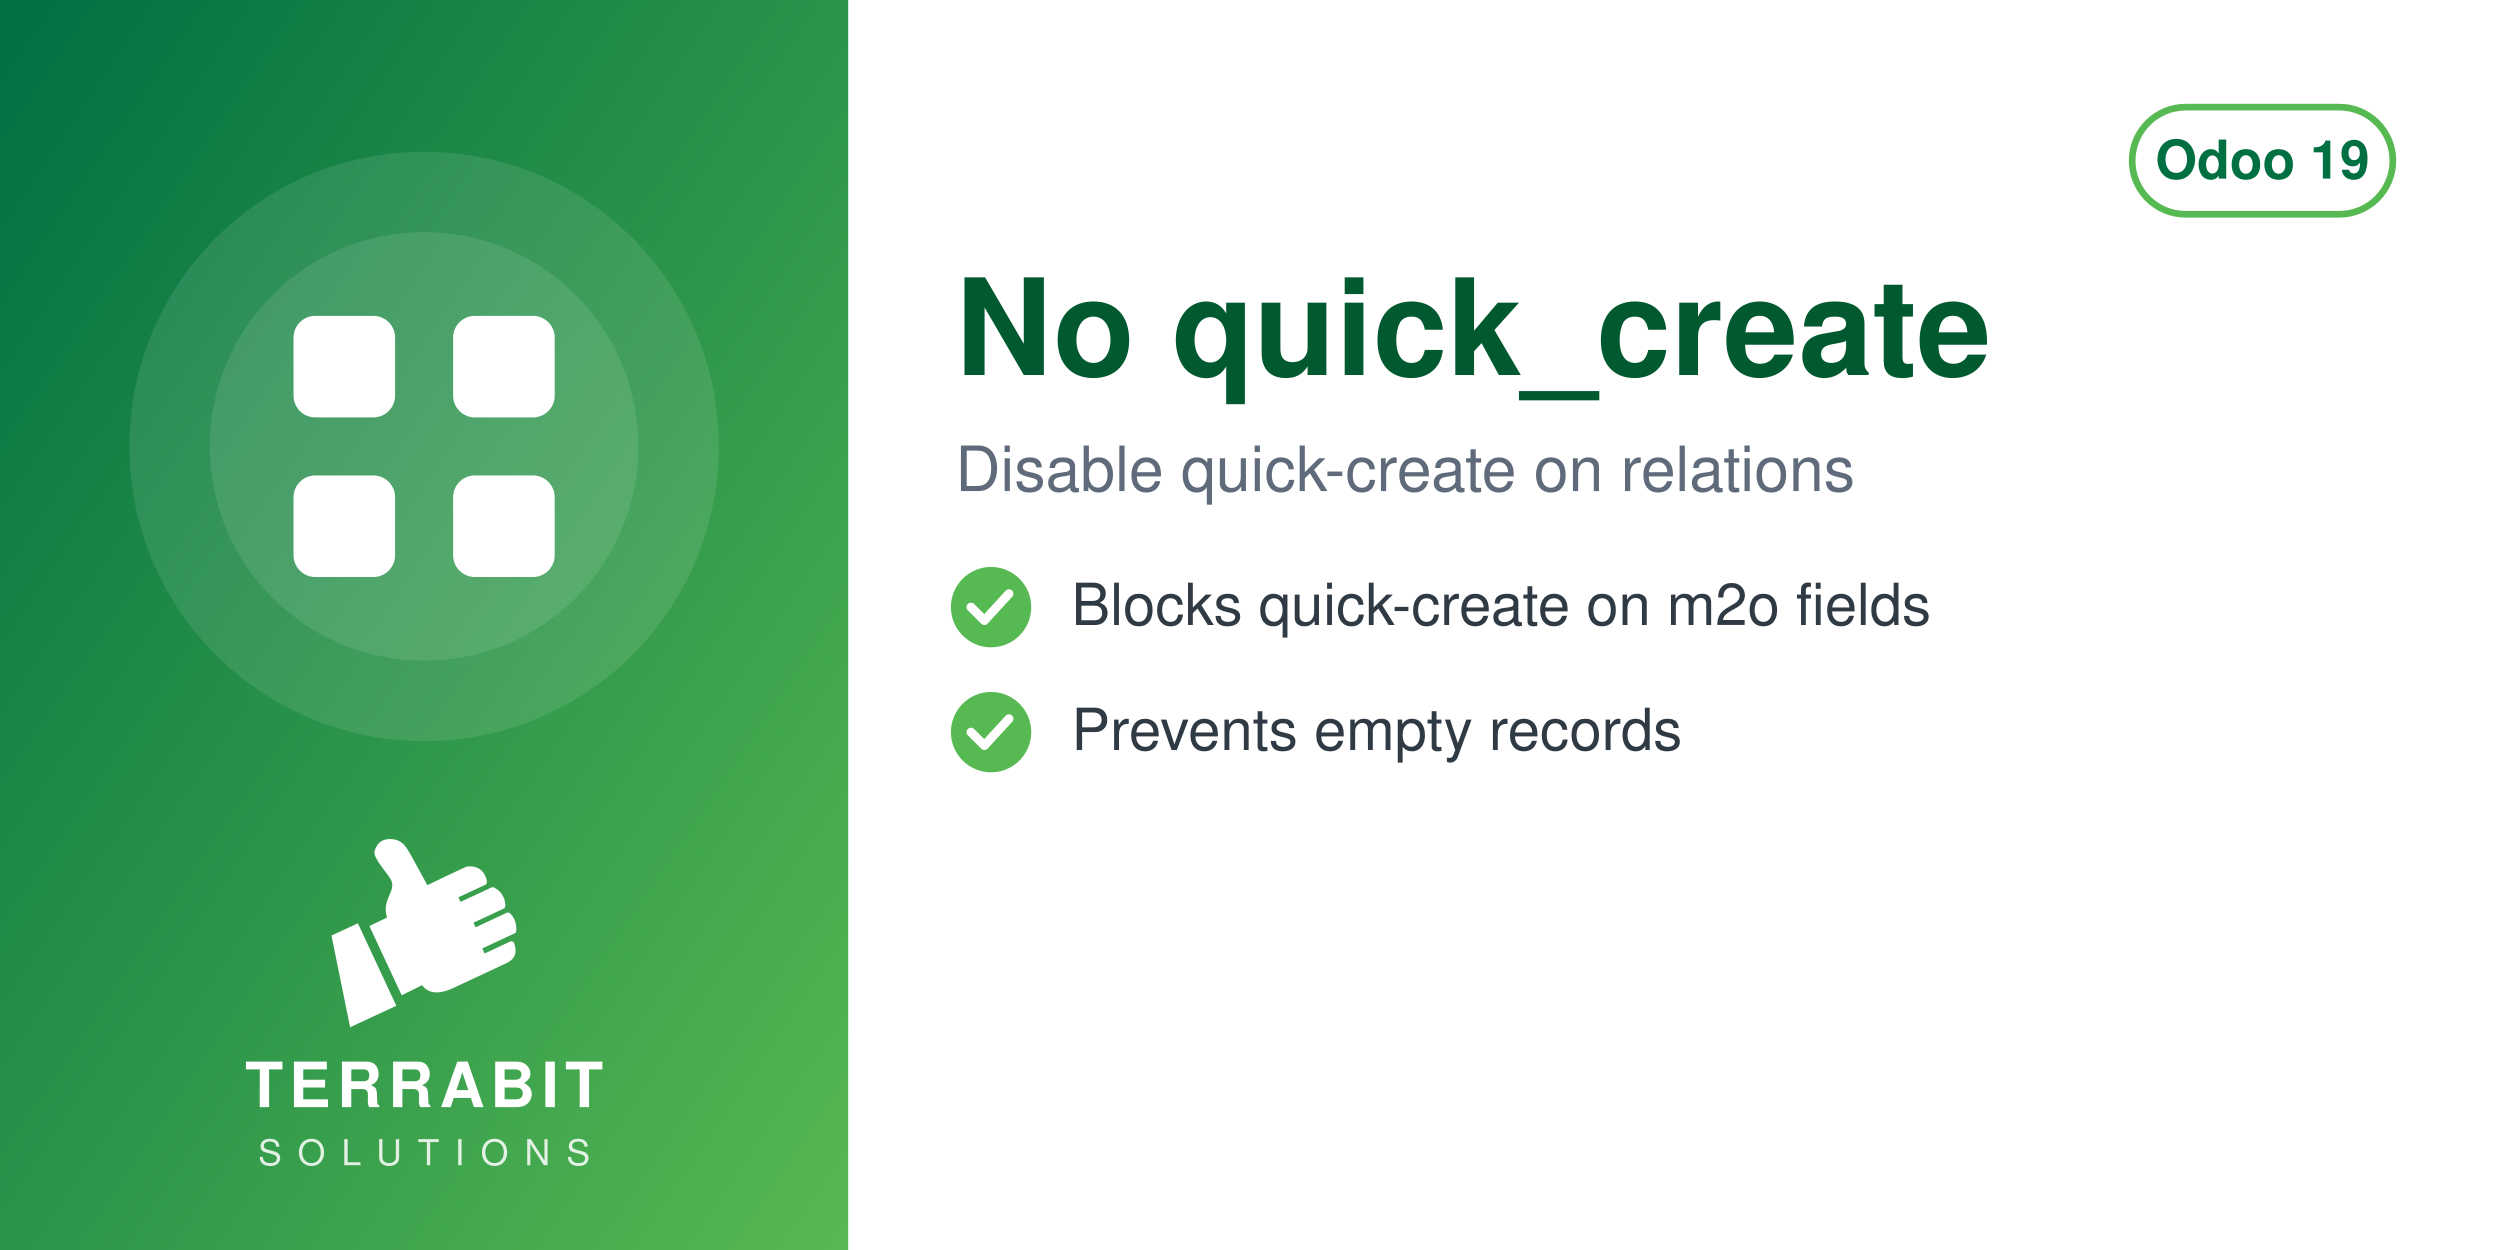
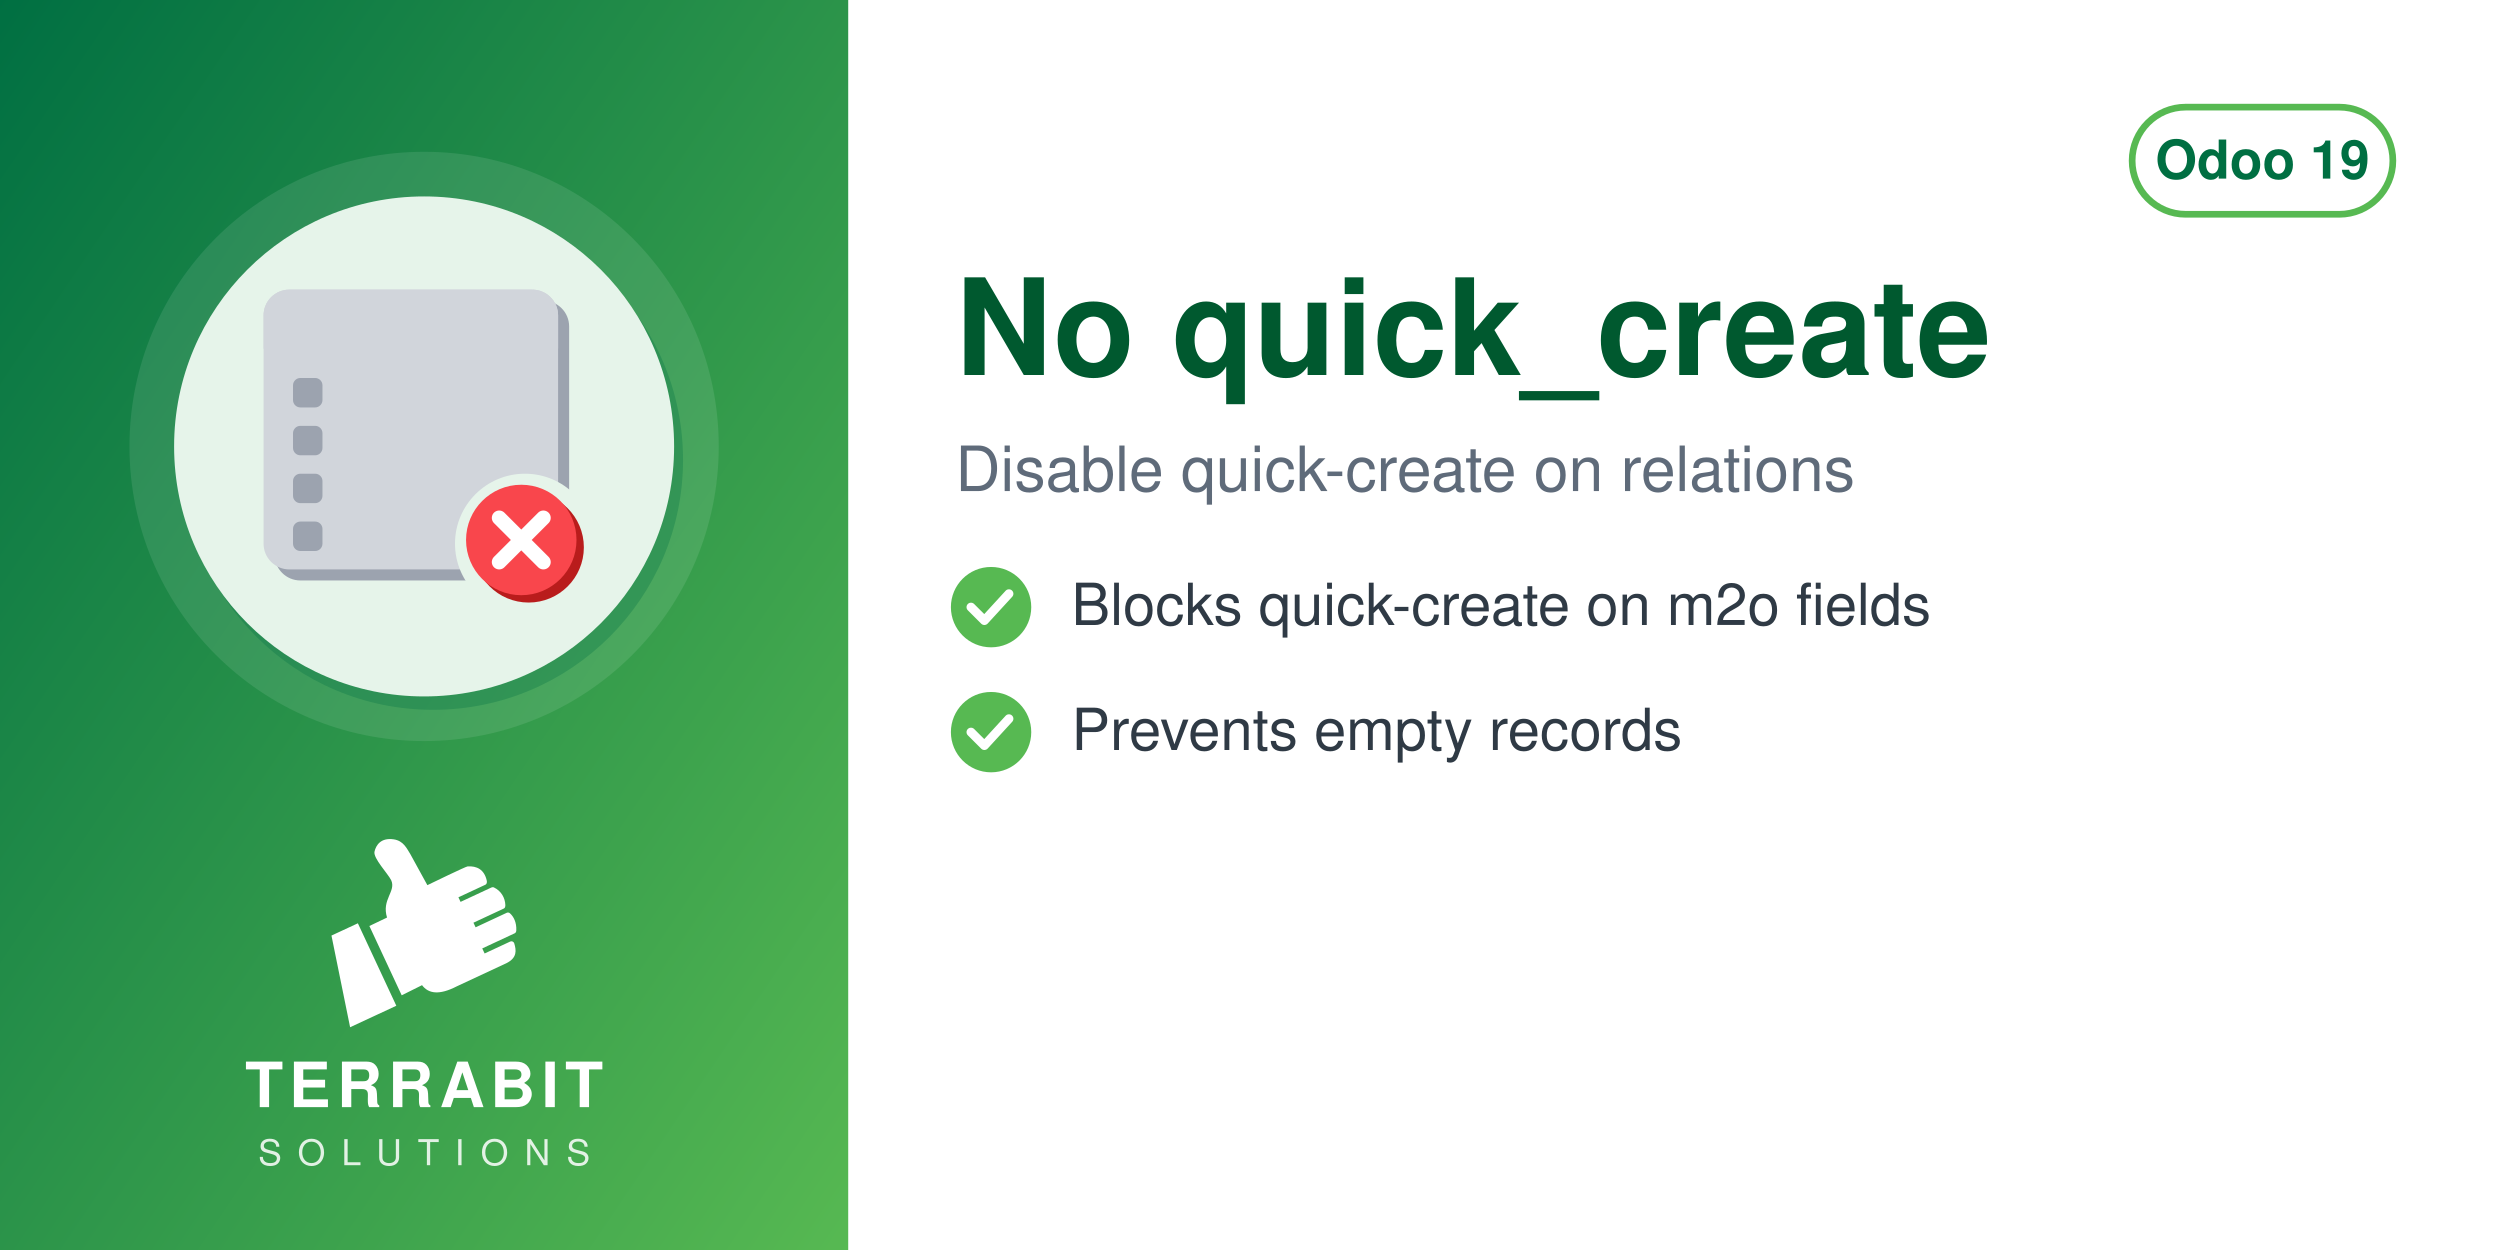
<svg xmlns="http://www.w3.org/2000/svg" width="560" height="280" viewBox="0 0 560 280">
  <defs>
    <linearGradient id="g" x1="0" y1="0" x2="1" y2="1">
      <stop offset="0" stop-color="#006F42" />
      <stop offset="1" stop-color="#57B952" />
    </linearGradient>
  </defs>
  <rect width="560" height="280" fill="#FFFFFF" />
  <rect width="190" height="280" fill="url(#g)" />
  <circle cx="95.0" cy="100" r="66" fill="white" opacity="0.10" />
-   <circle cx="95.0" cy="100" r="48" fill="white" opacity="0.10" />
-   <svg x="56.0" y="61.0" width="78" height="78" viewBox="0 0 24 24">
-     <g fill="white" stroke="none">
-       <rect x="3" y="3" width="7" height="7" rx="1.5" />
-       <rect x="14" y="3" width="7" height="7" rx="1.5" />
-       <rect x="3" y="14" width="7" height="7" rx="1.5" />
-       <rect x="14" y="14" width="7" height="7" rx="1.5" />
+   <circle cx="97.0" cy="103" r="56" fill="#006F42" opacity="0.30" />
+   <circle cx="95.0" cy="100" r="56" fill="#E6F4EA" />
+   <svg x="54.0" y="59.0" width="82" height="82" viewBox="0 0 100 100" preserveAspectRatio="xMidYMid meet">
+     <g transform="translate(0.11,-0.88) scale(1.0057)">
+       <defs>
+         <mask id="mi-cut" maskUnits="userSpaceOnUse" x="-20" y="-20" width="140" height="140">
+           <rect x="-20" y="-20" width="140" height="140" fill="#fff" />
+           <circle cx="77" cy="77" r="19" fill="#000" />
+         </mask>
+       </defs>
+       <g mask="url(#mi-cut)">
+         <g transform="translate(3,3)" fill="#9CA3AF">
+           <rect x="6" y="8" width="80" height="76" rx="7" />
+         </g>
+         <g fill="#D1D5DB">
+           <rect x="6" y="8" width="80" height="76" rx="7" />
+         </g>
+         <path d="M6,15 a7,7 0 0 1 7,-7 h66 a7,7 0 0 1 7,7 v9 h-80z" fill="#D1D5DB" />
+         <rect x="14" y="32" width="8" height="8" rx="2" fill="#9CA3AF" />
+         <rect x="28" y="33.5" width="48" height="5" rx="2.5" fill="#D1D5DB" />
+         <rect x="14" y="45" width="8" height="8" rx="2" fill="#9CA3AF" />
+         <rect x="28" y="46.5" width="34" height="5" rx="2.5" fill="#D1D5DB" />
+         <rect x="14" y="58" width="8" height="8" rx="2" fill="#9CA3AF" />
+         <rect x="28" y="59.5" width="48" height="5" rx="2.5" fill="#D1D5DB" />
+         <rect x="14" y="71" width="8" height="8" rx="2" fill="#9CA3AF" />
+         <rect x="28" y="72.5" width="34" height="5" rx="2.5" fill="#D1D5DB" />
+       </g>
+       <circle cx="78" cy="78" r="15" fill="#B91C1C" />
+       <circle cx="76" cy="76" r="15" fill="#F9464C" />
+       <path d="M70,70 l12,12 M82,70 l-12,12" fill="none" stroke="#FFFFFF" stroke-width="4" stroke-linecap="round" stroke-linejoin="round" />
    </g>
  </svg>
  <svg x="72.0" y="186" width="46" height="46" viewBox="4045 2535 3400 3400" preserveAspectRatio="xMidYMid meet">
    <path fill="#FFFFFF" d="M4648.32 4073.59l636.59 1365.17 -765.09 355.96 -308.63 -1517.87 437.13 -203.26zm725.61 1192.32l336.75 -167.88c105.65,140.85 282.69,170.72 576.82,18.8l819.92 -382.33c181.4,-90.13 164.26,-214.57 130.07,-328.43 -4.28,-14.25 -13.68,-24.81 -27.34,-30.7 -13.67,-5.89 -27.61,-5.11 -41.09,1.18l-422.32 196.93 -39.04 -83.72 538.07 -250.91c16.64,-7.76 24.7,-27.69 25.58,-46.04 6.48,-134.33 -44.36,-230.89 -105.84,-285.23 -15.2,-13.44 -35.71,-15.59 -54.12,-7l-513.92 239.64 -35.6 -76.34 506.31 -236.1c17.69,-8.25 22.52,-36.93 21.83,-56.45 -4.1,-117.31 -67.62,-232.74 -187.72,-290.66 -13.94,-6.72 -28.64,-6.36 -42.69,0.19l-511.21 238.38 -35.37 -75.86 448.98 -209.36c20.44,-9.53 25.81,-42.28 21.02,-64.32 -41.02,-189.07 -167.92,-247.8 -318.14,-237.87 -29.39,1.94 -589.86,273.16 -665.95,310.54l-281.84 -513.57c-59.06,-93.13 -112.7,-221.7 -276.47,-245.13 -211.24,-30.22 -291.56,94.38 -316.89,203.13 -25.32,108.75 223.84,365.99 276.05,473.69 85.52,184.27 -161.86,318.11 -68.41,617.99l-292.54 139.94 535.09 1147.51z" />
  </svg>
  <text x="95.0" y="248" text-anchor="middle" font-family="Helvetica,Arial,sans-serif" font-size="14" font-weight="800" letter-spacing="1.4" fill="white">TERRABIT</text>
  <text x="95.0" y="261" text-anchor="middle" font-family="Helvetica,Arial,sans-serif" font-size="8" font-weight="500" letter-spacing="3.6" fill="white" opacity="0.85">SOLUTIONS</text>
  <g>
    <rect x="477.6" y="24" width="58.4" height="24" rx="12" fill="none" stroke="#57B952" stroke-width="1.5" />
    <text x="506.8" y="40" text-anchor="middle" font-family="Helvetica,Arial,sans-serif" font-size="12" font-weight="700" fill="#006F42">Odoo 19</text>
  </g>
  <text x="214" y="84" font-family="Helvetica,Arial,sans-serif" font-size="30" font-weight="700" fill="#00592F">No quick_create</text>
  <text x="214" y="110" font-family="Helvetica,Arial,sans-serif" font-size="14" fill="#5F6B7A">Disable quick-create on relations</text>
  <circle cx="222" cy="136" r="9" fill="#57B952" />
  <path d="M217.5 136 l3 3 l5.5 -6" fill="none" stroke="white" stroke-width="2" stroke-linecap="round" stroke-linejoin="round" />
  <text x="240" y="140" font-family="Helvetica,Arial,sans-serif" font-size="13" fill="#2F3A45">Blocks quick-create on m2o fields</text>
  <circle cx="222" cy="164" r="9" fill="#57B952" />
  <path d="M217.5 164 l3 3 l5.5 -6" fill="none" stroke="white" stroke-width="2" stroke-linecap="round" stroke-linejoin="round" />
  <text x="240" y="168" font-family="Helvetica,Arial,sans-serif" font-size="13" fill="#2F3A45">Prevents empty records</text>
</svg>
